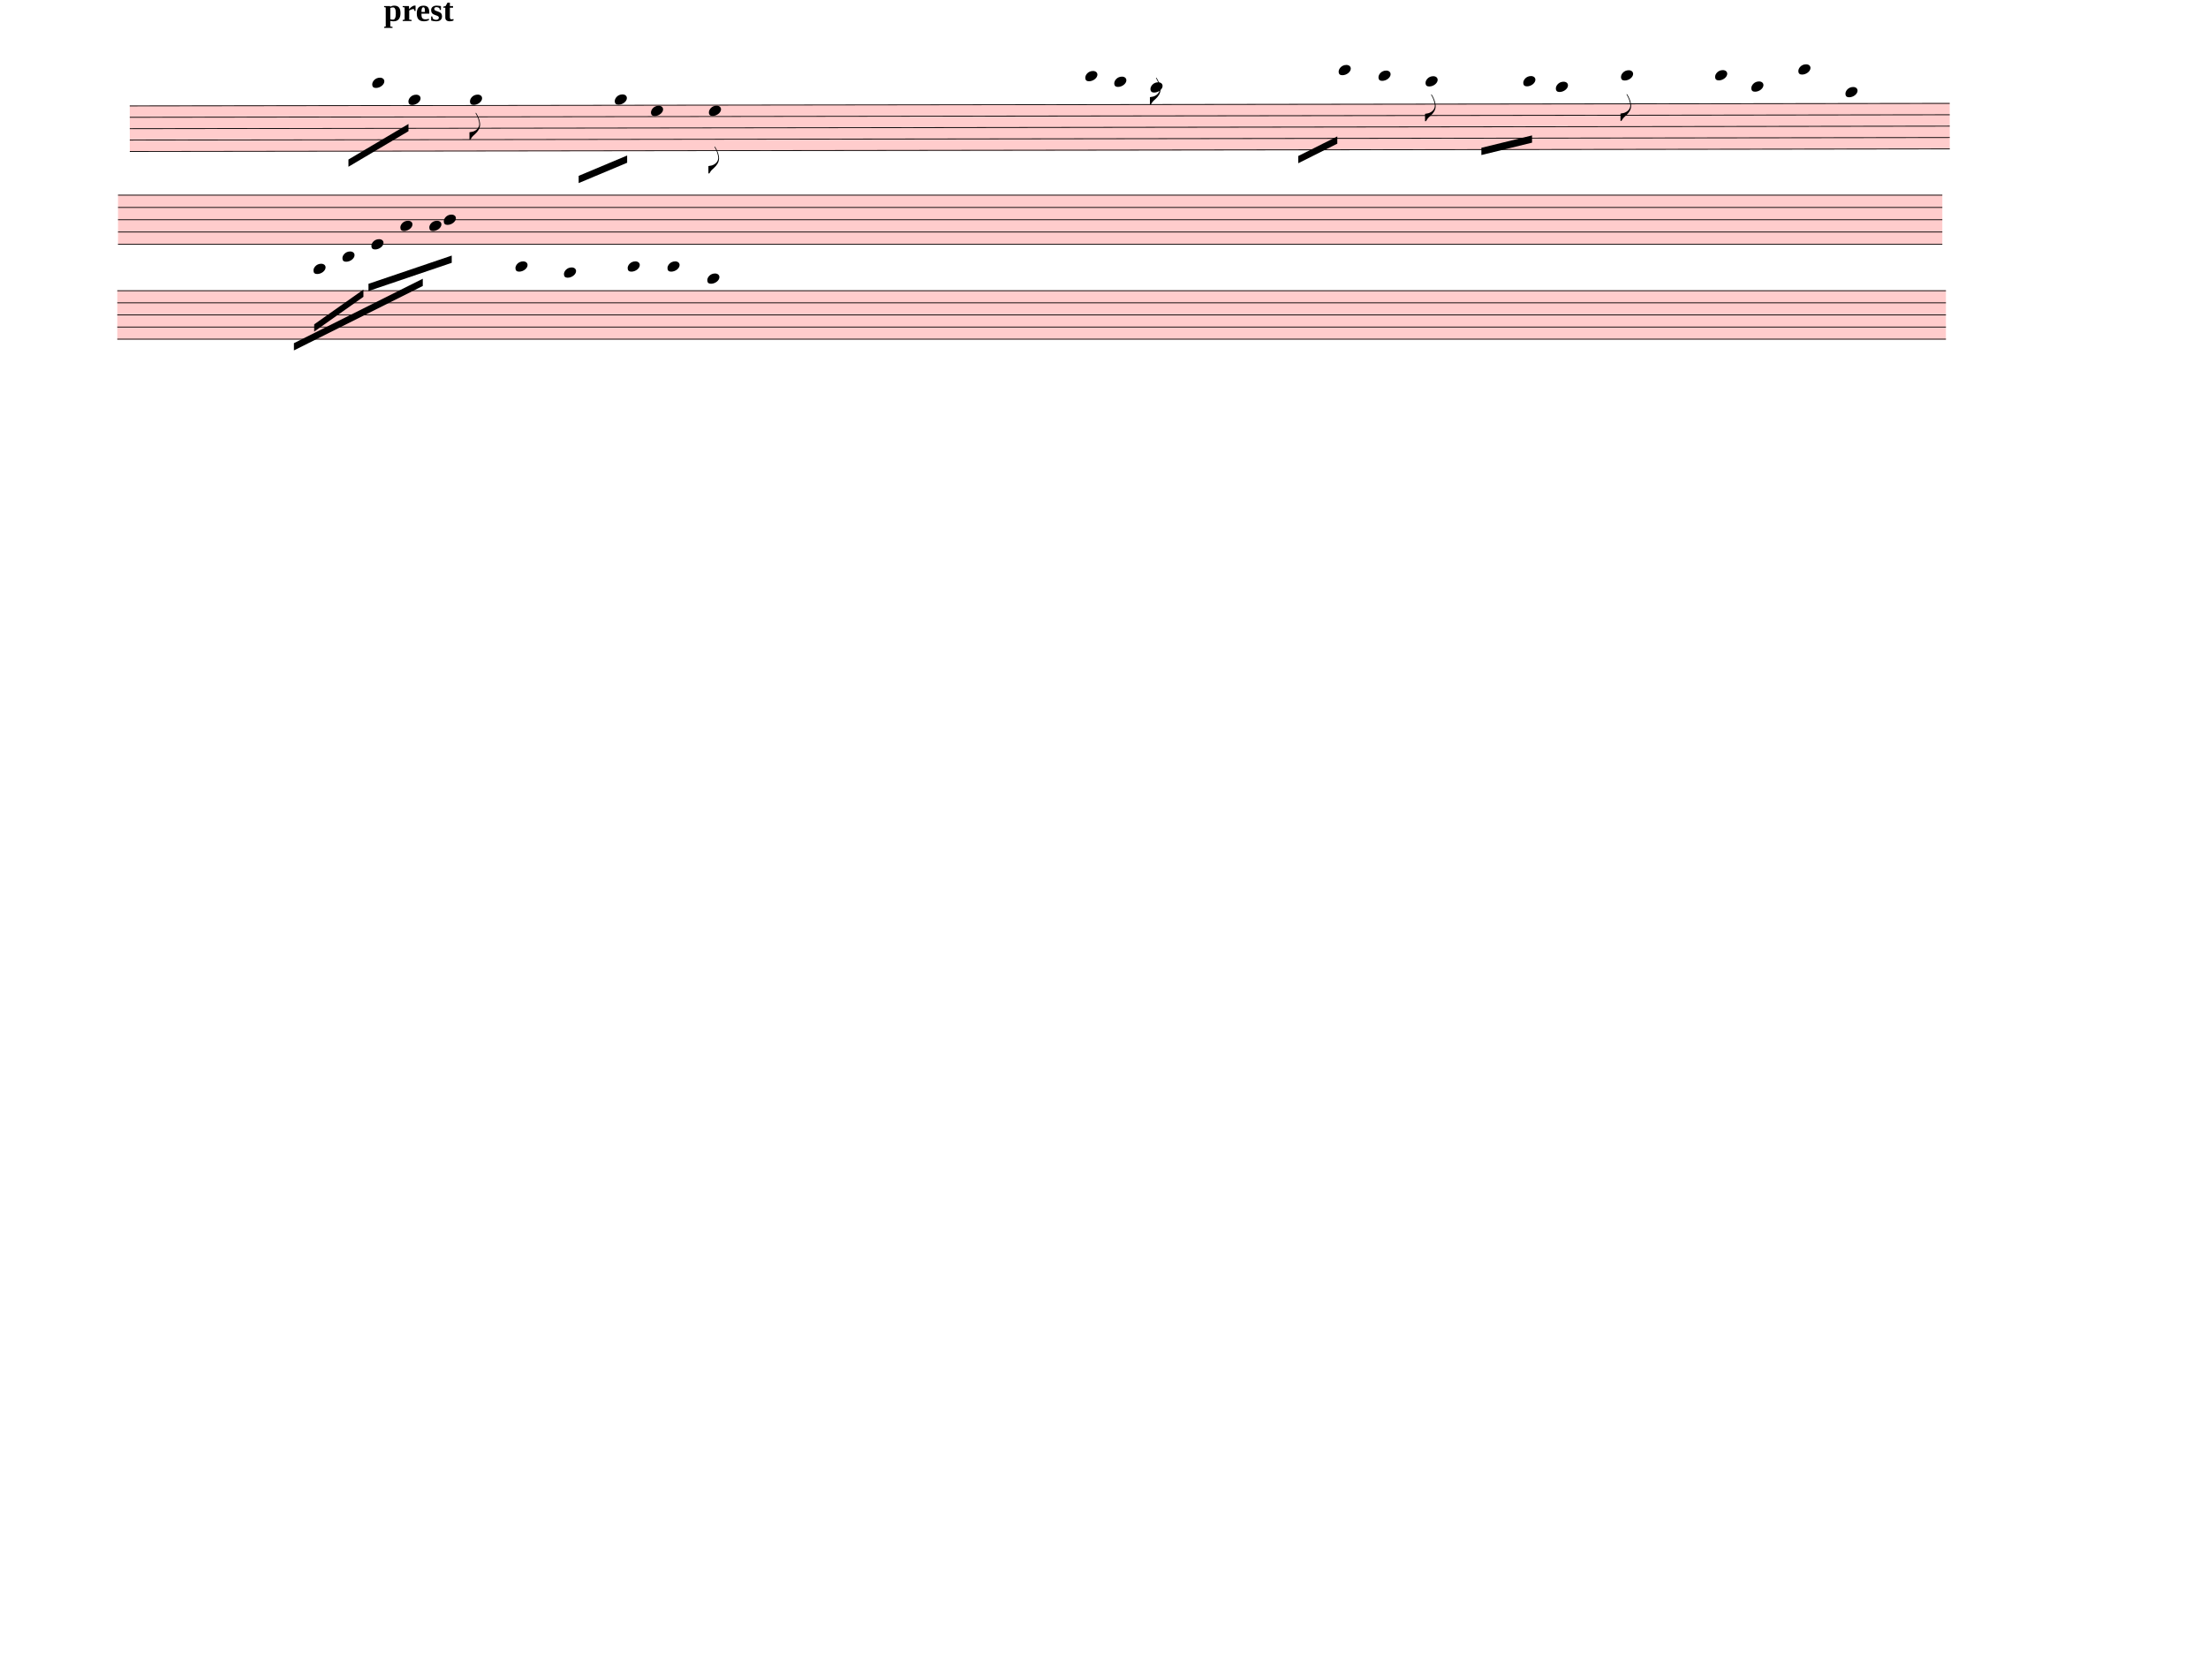
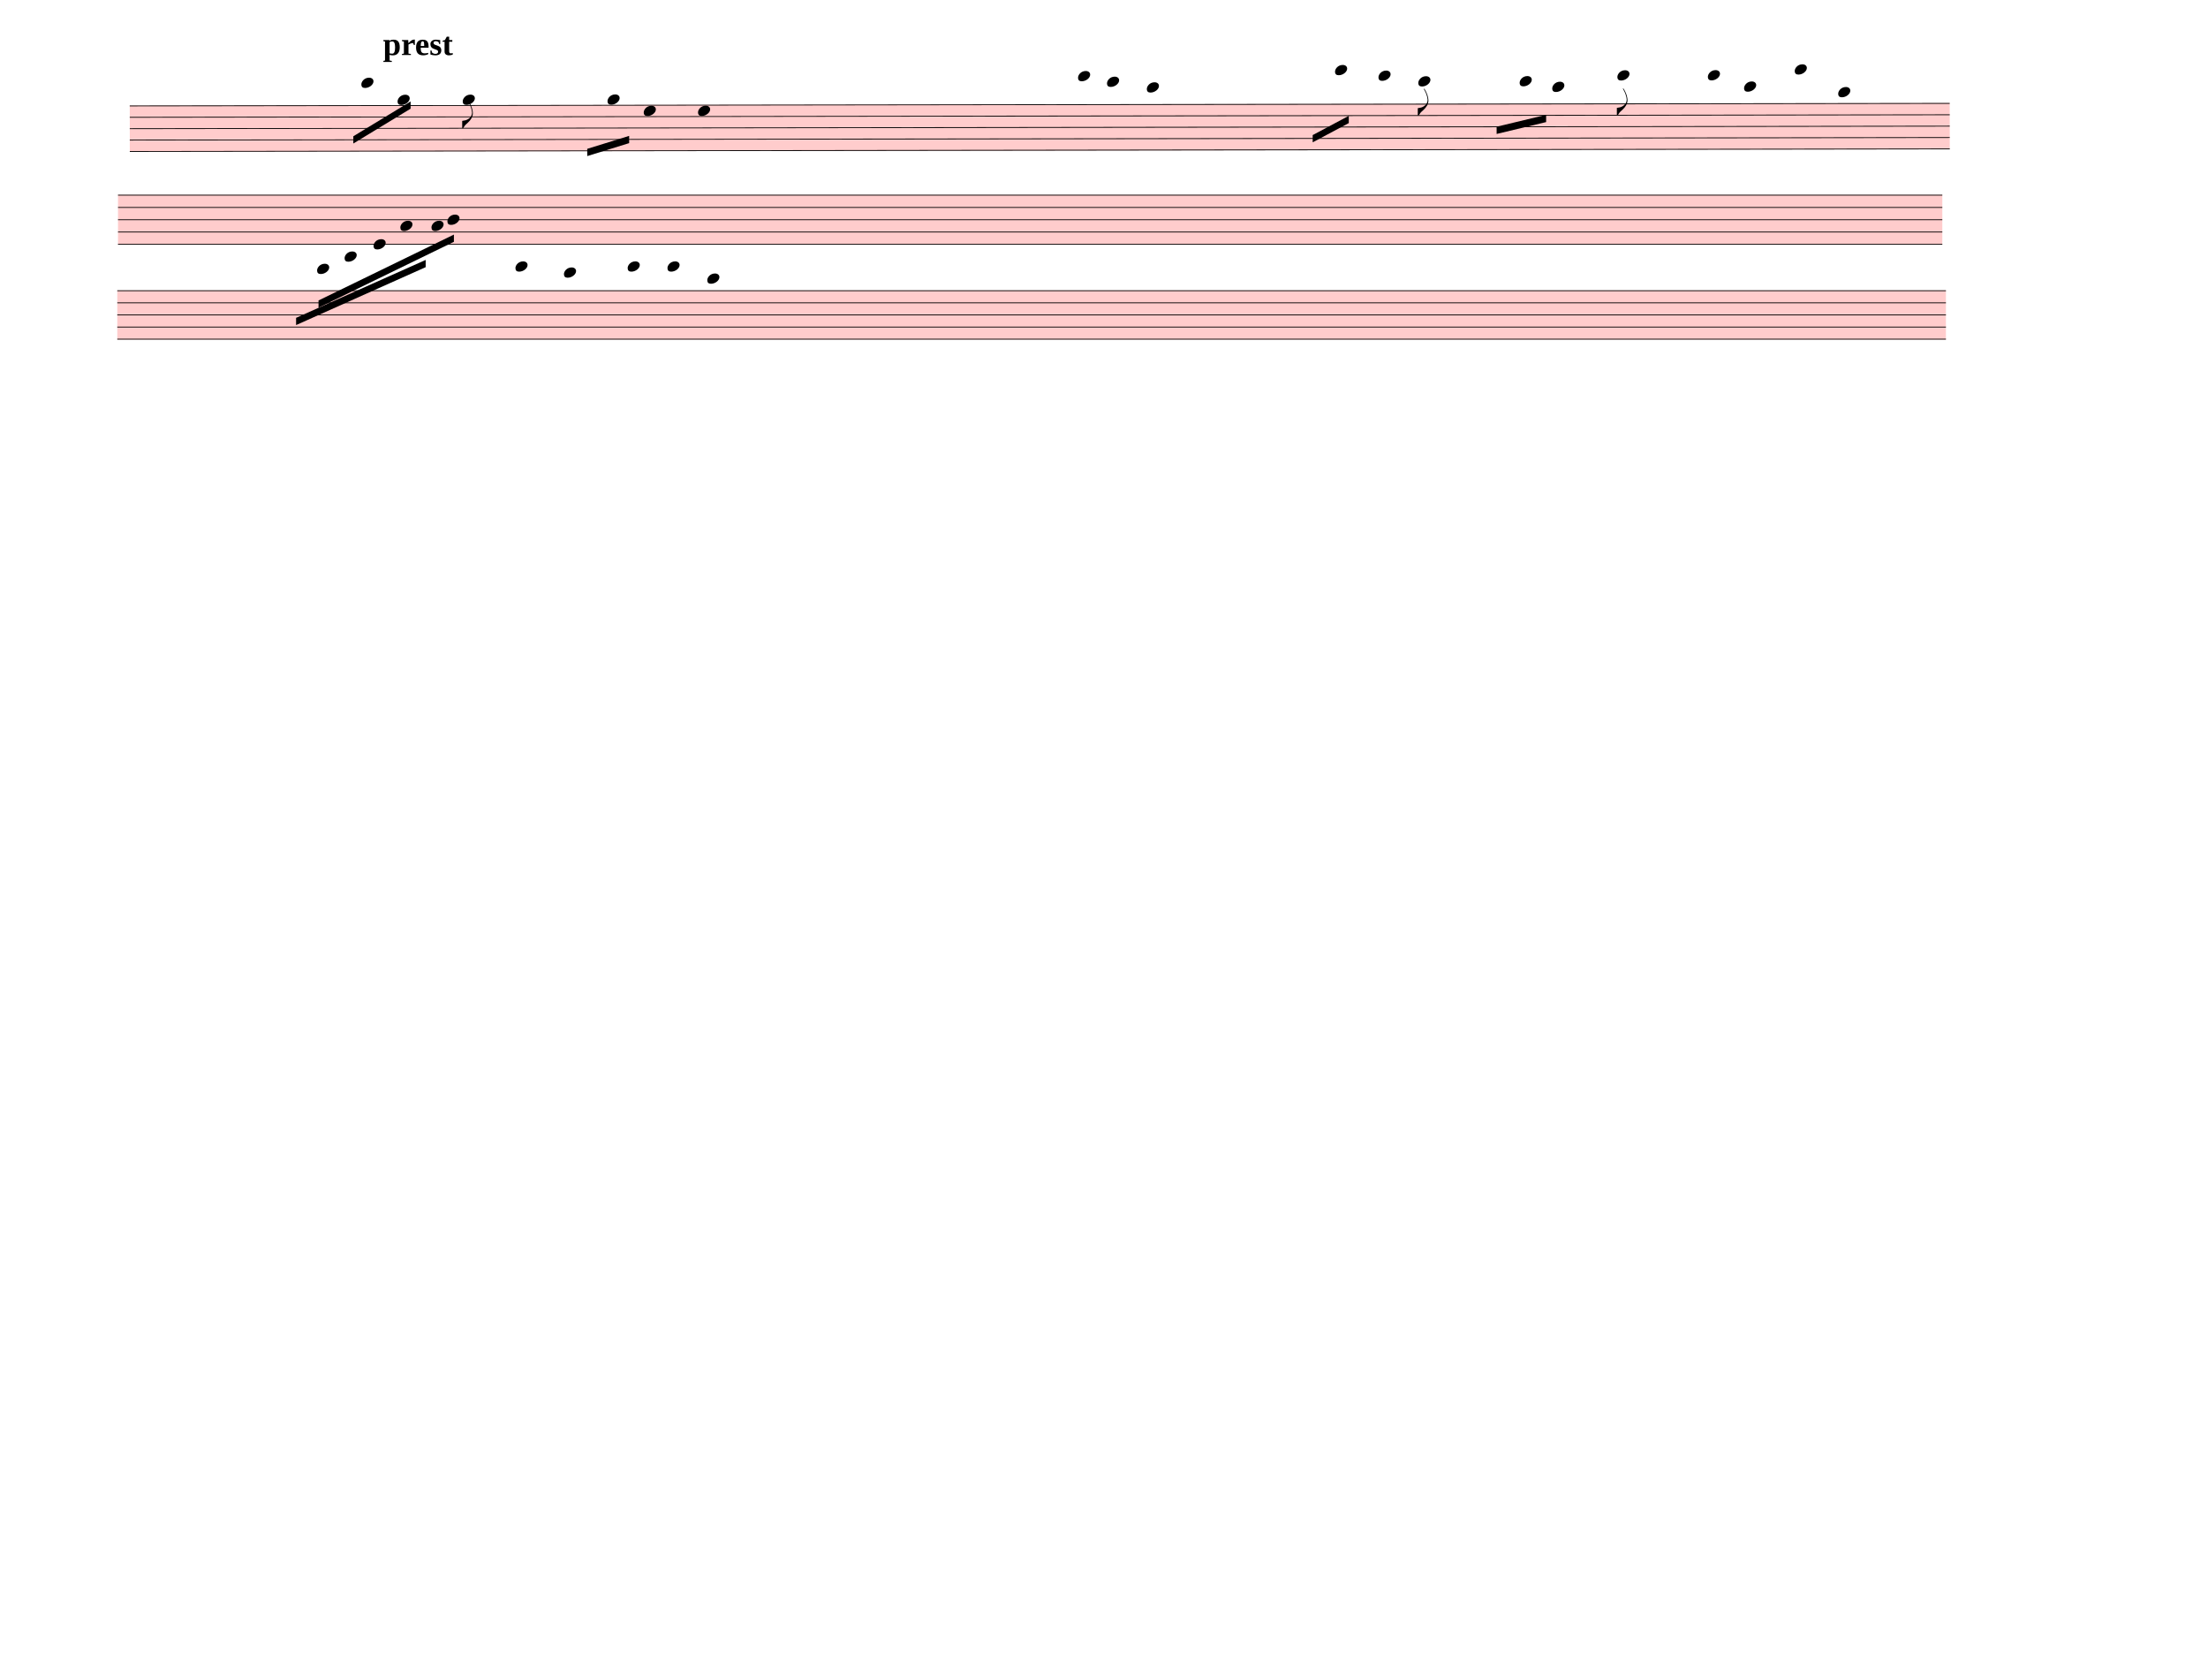
<svg xmlns="http://www.w3.org/2000/svg" width="762.5px" height="580px" viewBox="0 0 27450 20880" version="1.1" overflow="visible">
  <defs>
    <style type="text/css">
    /* .staff * {
      fill: #000;
      stroke: #000;
    }

    .deletionBack {
      fill: #00000033;
    } */
  </style>
    <symbol id="sym_notehead_quarter" viewBox="0 0 1000 1000" overflow="inherit">
      <path transform="scale(1,-1)" d="M0 -39c0 68 73 172 200 172c66 0 114 -37 114 -95c0 -84 -106 -171 -218 -171c-64 0 -96 30 -96 94z" />
    </symbol>
    <symbol id="sym_flag_eighth_down" viewBox="0 0 1000 1000" overflow="inherit">
      <path transform="scale(1,-1)" d="M179 646c-4 8 -17 30 -18 33l-4 10c0 3 2 5 5 5s7 -2 13 -7c23 -33 46 -81 66 -132c22 -57 35 -125 35 -163c0 -104 -60 -183 -122 -241c-63 -59 -57 -53 -61 -56c-38 -34 -63 -95 -71 -95h-22v190c40 7 69 11 87 16c88 27 168 95 168 200c0 30 -12 89 -30 138 c-17 47 -31 73 -46 102z" />
    </symbol>
  </defs>
  <g class="rastrums">
    <g class="rastrum" data-id="r0f1cadd5-36fb-4419-bbf8-e171feae6f59" style="transform: rotate(-0.08deg); transform-origin: 1611px 1314px;">
      <g class="rastrum bounding-box" data-id="bbox-r0f1cadd5-36fb-4419-bbf8-e171feae6f59">
        <rect x="1611" y="1314" width="22626" height="576" fill="#ff000033" />
      </g>
      <path d="M1611 1319 L24237 1319" stroke-width="10" stroke="black" />
      <path d="M1611 1460.5 L24237 1460.5" stroke-width="10" stroke="black" />
      <path d="M1611 1602 L24237 1602" stroke-width="10" stroke="black" />
      <path d="M1611 1743.5 L24237 1743.5" stroke-width="10" stroke="black" />
      <path d="M1611 1885 L24237 1885" stroke-width="10" stroke="black" />
    </g>
    <g class="rastrum" data-id="r74d56b91-e86d-43f2-ba58-3efd8ba185ae" style="transform: rotate(0deg); transform-origin: 1467px 2421px;">
      <g class="rastrum bounding-box" data-id="bbox-r74d56b91-e86d-43f2-ba58-3efd8ba185ae">
        <rect x="1467" y="2421" width="22680" height="621" fill="#ff000033" />
      </g>
      <path d="M1467 2426 L24147 2426" stroke-width="10" stroke="black" />
      <path d="M1467 2578.75 L24147 2578.75" stroke-width="10" stroke="black" />
      <path d="M1467 2731.5 L24147 2731.5" stroke-width="10" stroke="black" />
      <path d="M1467 2884.25 L24147 2884.25" stroke-width="10" stroke="black" />
      <path d="M1467 3037 L24147 3037" stroke-width="10" stroke="black" />
    </g>
    <g class="rastrum" data-id="r425c05e5-b990-4ec8-9aa8-27d89a5bddd6" style="transform: rotate(0deg); transform-origin: 1458px 3609px;">
      <g class="rastrum bounding-box" data-id="bbox-r425c05e5-b990-4ec8-9aa8-27d89a5bddd6">
        <rect x="1458" y="3609" width="22734" height="612" fill="#ff000033" />
      </g>
      <path d="M1458 3614 L24192 3614" stroke-width="10" stroke="black" />
      <path d="M1458 3764.5 L24192 3764.5" stroke-width="10" stroke="black" />
      <path d="M1458 3915 L24192 3915" stroke-width="10" stroke="black" />
      <path d="M1458 4065.5 L24192 4065.5" stroke-width="10" stroke="black" />
      <path d="M1458 4216 L24192 4216" stroke-width="10" stroke="black" />
    </g>
  </g>
  <g class="draft" data-label="1" data-id="d4c5c5425-2e4d-4d3f-b9a4-879c95e5f777">
    <g class="system" data-id="s3c2f6cb1-e25d-4524-9b8a-b01c517acdc2">
      <g class="staff" data-n="1" data-rastrum="r0f1cadd5-36fb-4419-bbf8-e171feae6f59" style="transform: rotate(-0.08deg); transform-origin: 1611px 1314px;">
        <g class="note" data-id="d3b189702-1974-4445-8e70-94c02148a2ba" data-stem.dir="down">
          <g class="notehead">
-             <use href="#sym_notehead_quarter" height="480px" width="480px" x="4626" y="1036" />
-           </g>
-           <g class="ledgerLines above">
-             <path d="M4587 1177.5 L4815 1177.5" stroke-width="18" />
-             <path d="M4587 1036 L4815 1036" stroke-width="18" />
-           </g>
-           <g class="stem">
-             <path d="M4626 1036 L4626 1460.5" stroke-width="14" />
+             <use href="#sym_notehead_quarter" height="480px" width="480px" x="4491" y="1036" />
+           </g>
+           <g class="ledgerLines above">
+             <path d="M4452 1177.5 L4680 1177.5" stroke-width="18" />
+             <path d="M4452 1036 L4680 1036" stroke-width="18" />
+           </g>
+           <g class="stem">
+             <path d="M4491 1036 L4491 1319" stroke-width="14" />
          </g>
        </g>
        <g class="note" data-id="d6f1ab2aa-e6a1-482b-8da4-6bd8b5e7202d" data-stem.dir="down">
          <g class="notehead">
-             <use href="#sym_notehead_quarter" height="480px" width="480px" x="5076" y="1248.25" />
+             <use href="#sym_notehead_quarter" height="480px" width="480px" x="4941" y="1248.25" />
          </g>
          <g class="ledgerLines above" />
          <g class="stem">
-             <path d="M5076 1248.25 L5076 1460.5" stroke-width="14" />
+             <path d="M4941 1248.25 L4941 1319" stroke-width="14" />
          </g>
        </g>
        <g class="note" data-id="d1cb707cf-18a5-49d2-bb5e-2aebd3f2034f" data-stem.dir="down">
          <g class="notehead">
-             <use href="#sym_notehead_quarter" height="480px" width="480px" x="5841" y="1248.25" />
+             <use href="#sym_notehead_quarter" height="480px" width="480px" x="5751" y="1248.25" />
          </g>
          <g class="ledgerLines above" />
          <g class="stem">
-             <path d="M5841 1248.25 L5841 1743.5" stroke-width="14" />
+             <path d="M5751 1248.25 L5751 1602" stroke-width="14" />
            <g class="flag down">
-               <use href="#sym_flag_eighth_down" height="480px" width="480px" x="5834" y="1743.5" />
+               <use href="#sym_flag_eighth_down" height="480px" width="480px" x="5744" y="1602" />
            </g>
          </g>
        </g>
        <g class="note" data-id="d29f56594-57bb-4851-b145-d762ae4faab5" data-stem.dir="down">
          <g class="notehead">
-             <use href="#sym_notehead_quarter" height="480px" width="480px" x="7641" y="1248.25" />
+             <use href="#sym_notehead_quarter" height="480px" width="480px" x="7551" y="1248.25" />
          </g>
          <g class="ledgerLines above" />
          <g class="stem">
-             <path d="M7641 1248.25 L7641 2026.5" stroke-width="14" />
+             <path d="M7551 1248.25 L7551 1885" stroke-width="14" />
          </g>
        </g>
        <g class="note" data-id="dd2572485-e7b4-4f21-8a4f-77d71f2fdcae" data-stem.dir="down">
          <g class="notehead">
-             <use href="#sym_notehead_quarter" height="480px" width="480px" x="8091" y="1389.75" />
-           </g>
-           <g class="stem">
-             <path d="M8091 1389.75 L8091 2026.5" stroke-width="14" />
+             <use href="#sym_notehead_quarter" height="480px" width="480px" x="8001" y="1389.75" />
+           </g>
+           <g class="stem">
+             <path d="M8001 1389.75 L8001 1885" stroke-width="14" />
          </g>
        </g>
        <g class="note" data-id="d1950dd84-81d6-4c75-a496-13c30fece321" data-stem.dir="down">
          <g class="notehead">
-             <use href="#sym_notehead_quarter" height="480px" width="480px" x="8811" y="1389.75" />
-           </g>
-           <g class="stem">
-             <path d="M8811 1389.75 L8811 2168" stroke-width="14" />
-             <g class="flag down">
-               <use href="#sym_flag_eighth_down" height="480px" width="480px" x="8804" y="2168" />
-             </g>
+             <use href="#sym_notehead_quarter" height="480px" width="480px" x="8676" y="1389.75" />
+           </g>
+           <g class="stem">
+             <path d="M8676 1389.75 L8676 2097.25" stroke-width="14" />
          </g>
        </g>
        <g class="note" data-id="da53f5609-69ce-46ff-975a-87fca19bbebd" data-stem.dir="down">
          <g class="notehead">
-             <use href="#sym_notehead_quarter" height="480px" width="480px" x="13491" y="965.25" />
-           </g>
-           <g class="ledgerLines above">
-             <path d="M13452 1177.5 L13680 1177.5" stroke-width="18" />
-             <path d="M13452 1036 L13680 1036" stroke-width="18" />
-           </g>
-           <g class="stem">
-             <path d="M13491 965.25 L13491 1389.75" stroke-width="14" />
+             <use href="#sym_notehead_quarter" height="480px" width="480px" x="13401" y="965.25" />
+           </g>
+           <g class="ledgerLines above">
+             <path d="M13362 1177.5 L13590 1177.5" stroke-width="18" />
+             <path d="M13362 1036 L13590 1036" stroke-width="18" />
+           </g>
+           <g class="stem">
+             <path d="M13401 965.25 L13401 1248.25" stroke-width="14" />
          </g>
        </g>
        <g class="note" data-id="da2fccfe5-bb07-4631-9ea6-07b550e3f44e" data-stem.dir="down">
          <g class="notehead">
-             <use href="#sym_notehead_quarter" height="480px" width="480px" x="13851" y="1036" />
-           </g>
-           <g class="ledgerLines above">
-             <path d="M13812 1177.5 L14040 1177.5" stroke-width="18" />
-             <path d="M13812 1036 L14040 1036" stroke-width="18" />
-           </g>
-           <g class="stem">
-             <path d="M13851 1036 L13851 1106.75" stroke-width="14" />
+             <use href="#sym_notehead_quarter" height="480px" width="480px" x="13761" y="1036" />
+           </g>
+           <g class="ledgerLines above">
+             <path d="M13722 1177.5 L13950 1177.5" stroke-width="18" />
+             <path d="M13722 1036 L13950 1036" stroke-width="18" />
+           </g>
+           <g class="stem">
+             <path d="M13761 1036 L13761 1177.5" stroke-width="14" />
          </g>
        </g>
        <g class="note" data-id="d9c0ae8a6-025f-43ac-a891-1d6b1183d718" data-stem.dir="down">
          <g class="notehead">
-             <use href="#sym_notehead_quarter" height="480px" width="480px" x="14301" y="1106.75" />
-           </g>
-           <g class="ledgerLines above">
-             <path d="M14262 1177.5 L14490 1177.5" stroke-width="18" />
-           </g>
-           <g class="stem">
-             <path d="M14301 1106.75 L14301 1319" stroke-width="14" />
-             <g class="flag down">
-               <use href="#sym_flag_eighth_down" height="480px" width="480px" x="14294" y="1319" />
-             </g>
+             <use href="#sym_notehead_quarter" height="480px" width="480px" x="14256" y="1106.75" />
+           </g>
+           <g class="ledgerLines above">
+             <path d="M14217 1177.5 L14445 1177.5" stroke-width="18" />
+           </g>
+           <g class="stem">
+             <path d="M14256 1106.75 L14256 1248.25" stroke-width="14" />
          </g>
        </g>
        <g class="note" data-id="dbde190fb-e87f-4dcc-8840-9fd1368a3794" data-stem.dir="down">
          <g class="notehead">
-             <use href="#sym_notehead_quarter" height="480px" width="480px" x="16641" y="894.5" />
-           </g>
-           <g class="ledgerLines above">
-             <path d="M16602 1177.5 L16830 1177.5" stroke-width="18" />
-             <path d="M16602 1036 L16830 1036" stroke-width="18" />
-             <path d="M16602 894.5 L16830 894.5" stroke-width="18" />
-           </g>
-           <g class="stem">
-             <path d="M16641 894.5 L16641 1460.5" stroke-width="14" />
+             <use href="#sym_notehead_quarter" height="480px" width="480px" x="16596" y="894.5" />
+           </g>
+           <g class="ledgerLines above">
+             <path d="M16557 1177.5 L16785 1177.5" stroke-width="18" />
+             <path d="M16557 1036 L16785 1036" stroke-width="18" />
+             <path d="M16557 894.5 L16785 894.5" stroke-width="18" />
+           </g>
+           <g class="stem">
+             <path d="M16596 894.5 L16596 1389.75" stroke-width="14" />
          </g>
        </g>
        <g class="note" data-id="dc7f3d7eb-a49e-46bf-a7d2-fbc5732bfb31" data-stem.dir="down">
          <g class="notehead">
            <use href="#sym_notehead_quarter" height="480px" width="480px" x="17136" y="965.25" />
          </g>
          <g class="ledgerLines above">
            <path d="M17097 1177.5 L17325 1177.5" stroke-width="18" />
            <path d="M17097 1036 L17325 1036" stroke-width="18" />
          </g>
          <g class="stem">
-             <path d="M17136 965.25 L17136 1389.75" stroke-width="14" />
+             <path d="M17136 965.25 L17136 1319" stroke-width="14" />
          </g>
        </g>
        <g class="note" data-id="d380eaf34-e091-422c-b9a3-4a15965cccbb" data-stem.dir="down">
          <g class="notehead">
-             <use href="#sym_notehead_quarter" height="480px" width="480px" x="17721" y="1036" />
-           </g>
-           <g class="ledgerLines above">
-             <path d="M17682 1177.5 L17910 1177.5" stroke-width="18" />
-             <path d="M17682 1036 L17910 1036" stroke-width="18" />
-           </g>
-           <g class="stem">
-             <path d="M17721 1036 L17721 1531.25" stroke-width="14" />
+             <use href="#sym_notehead_quarter" height="480px" width="480px" x="17631" y="1036" />
+           </g>
+           <g class="ledgerLines above">
+             <path d="M17592 1177.5 L17820 1177.5" stroke-width="18" />
+             <path d="M17592 1036 L17820 1036" stroke-width="18" />
+           </g>
+           <g class="stem">
+             <path d="M17631 1036 L17631 1460.5" stroke-width="14" />
            <g class="flag down">
-               <use href="#sym_flag_eighth_down" height="480px" width="480px" x="17714" y="1531.25" />
+               <use href="#sym_flag_eighth_down" height="480px" width="480px" x="17624" y="1460.5" />
            </g>
          </g>
        </g>
        <g class="note" data-id="d726055fa-18bb-4bc3-a89c-c22d02c95c72" data-stem.dir="down">
          <g class="notehead">
-             <use href="#sym_notehead_quarter" height="480px" width="480px" x="18936" y="1036" />
-           </g>
-           <g class="ledgerLines above">
-             <path d="M18897 1177.5 L19125 1177.5" stroke-width="18" />
-             <path d="M18897 1036 L19125 1036" stroke-width="18" />
-           </g>
-           <g class="stem">
-             <path d="M18936 1036 L18936 1531.25" stroke-width="14" />
+             <use href="#sym_notehead_quarter" height="480px" width="480px" x="18891" y="1036" />
+           </g>
+           <g class="ledgerLines above">
+             <path d="M18852 1177.5 L19080 1177.5" stroke-width="18" />
+             <path d="M18852 1036 L19080 1036" stroke-width="18" />
+           </g>
+           <g class="stem">
+             <path d="M18891 1036 L18891 1460.5" stroke-width="14" />
          </g>
        </g>
        <g class="note" data-id="df776b0cc-04f2-4de7-b97c-9edd2b3bafe5" data-stem.dir="down">
          <g class="notehead">
-             <use href="#sym_notehead_quarter" height="480px" width="480px" x="19341" y="1106.75" />
-           </g>
-           <g class="ledgerLines above">
-             <path d="M19302 1177.5 L19530 1177.5" stroke-width="18" />
-           </g>
-           <g class="stem">
-             <path d="M19341 1106.75 L19341 1531.25" stroke-width="14" />
+             <use href="#sym_notehead_quarter" height="480px" width="480px" x="19296" y="1106.75" />
+           </g>
+           <g class="ledgerLines above">
+             <path d="M19257 1177.5 L19485 1177.5" stroke-width="18" />
+           </g>
+           <g class="stem">
+             <path d="M19296 1106.75 L19296 1460.5" stroke-width="14" />
          </g>
        </g>
        <g class="note" data-id="d6fe03ced-05e8-4e65-9a78-ea0e32c39341" data-stem.dir="down">
          <g class="notehead">
-             <use href="#sym_notehead_quarter" height="480px" width="480px" x="20151" y="965.25" />
-           </g>
-           <g class="ledgerLines above">
-             <path d="M20112 1177.5 L20340 1177.5" stroke-width="18" />
-             <path d="M20112 1036 L20340 1036" stroke-width="18" />
-           </g>
-           <g class="stem">
-             <path d="M20151 965.25 L20151 1531.25" stroke-width="14" />
+             <use href="#sym_notehead_quarter" height="480px" width="480px" x="20106" y="965.25" />
+           </g>
+           <g class="ledgerLines above">
+             <path d="M20067 1177.5 L20295 1177.5" stroke-width="18" />
+             <path d="M20067 1036 L20295 1036" stroke-width="18" />
+           </g>
+           <g class="stem">
+             <path d="M20106 965.25 L20106 1460.5" stroke-width="14" />
            <g class="flag down">
-               <use href="#sym_flag_eighth_down" height="480px" width="480px" x="20144" y="1531.25" />
+               <use href="#sym_flag_eighth_down" height="480px" width="480px" x="20099" y="1460.5" />
            </g>
          </g>
        </g>
        <g class="note" data-id="d8f398f42-1d3b-40bf-ba97-56c1da9f4df1" data-stem.dir="down">
          <g class="notehead">
-             <use href="#sym_notehead_quarter" height="480px" width="480px" x="21321" y="965.25" />
-           </g>
-           <g class="ledgerLines above">
-             <path d="M21282 1177.5 L21510 1177.5" stroke-width="18" />
-             <path d="M21282 1036 L21510 1036" stroke-width="18" />
-           </g>
-           <g class="stem">
-             <path d="M21321 965.25 L21321 1602" stroke-width="14" />
+             <use href="#sym_notehead_quarter" height="480px" width="480px" x="21231" y="965.25" />
+           </g>
+           <g class="ledgerLines above">
+             <path d="M21192 1177.5 L21420 1177.5" stroke-width="18" />
+             <path d="M21192 1036 L21420 1036" stroke-width="18" />
+           </g>
+           <g class="stem">
+             <path d="M21231 965.25 L21231 1460.5" stroke-width="14" />
          </g>
        </g>
        <g class="note" data-id="d24b58205-3c7e-4412-a2a0-f4dbcdda6524" data-stem.dir="down">
          <g class="notehead">
-             <use href="#sym_notehead_quarter" height="480px" width="480px" x="21771" y="1106.75" />
-           </g>
-           <g class="ledgerLines above">
-             <path d="M21732 1177.5 L21960 1177.5" stroke-width="18" />
-           </g>
-           <g class="stem">
-             <path d="M21771 1106.75 L21771 1389.75" stroke-width="14" />
+             <use href="#sym_notehead_quarter" height="480px" width="480px" x="21681" y="1106.75" />
+           </g>
+           <g class="ledgerLines above">
+             <path d="M21642 1177.5 L21870 1177.5" stroke-width="18" />
+           </g>
+           <g class="stem">
+             <path d="M21681 1106.75 L21681 1248.25" stroke-width="14" />
          </g>
        </g>
        <g class="note" data-id="de7d6a5c1-db41-49ea-9066-31395c13716c" data-stem.dir="down">
          <g class="notehead">
-             <use href="#sym_notehead_quarter" height="480px" width="480px" x="22356" y="894.5" />
-           </g>
-           <g class="ledgerLines above">
-             <path d="M22317 1177.5 L22545 1177.5" stroke-width="18" />
-             <path d="M22317 1036 L22545 1036" stroke-width="18" />
-             <path d="M22317 894.5 L22545 894.5" stroke-width="18" />
-           </g>
-           <g class="stem">
-             <path d="M22356 894.5 L22356 1319" stroke-width="14" />
+             <use href="#sym_notehead_quarter" height="480px" width="480px" x="22311" y="894.5" />
+           </g>
+           <g class="ledgerLines above">
+             <path d="M22272 1177.5 L22500 1177.5" stroke-width="18" />
+             <path d="M22272 1036 L22500 1036" stroke-width="18" />
+             <path d="M22272 894.5 L22500 894.5" stroke-width="18" />
+           </g>
+           <g class="stem">
+             <path d="M22311 894.5 L22311 1248.25" stroke-width="14" />
          </g>
        </g>
        <g class="note" data-id="dbe26f373-4087-46f8-b0c8-dfbe7730323a" data-stem.dir="down">
          <g class="notehead">
-             <use href="#sym_notehead_quarter" height="480px" width="480px" x="22941" y="1177.5" />
-           </g>
-           <g class="ledgerLines above">
-             <path d="M22902 1177.5 L23130 1177.5" stroke-width="18" />
-           </g>
-           <g class="stem">
-             <path d="M22941 1177.5 L22941 1460.5" stroke-width="14" />
+             <use href="#sym_notehead_quarter" height="480px" width="480px" x="22851" y="1177.5" />
+           </g>
+           <g class="ledgerLines above">
+             <path d="M22812 1177.5 L23040 1177.5" stroke-width="18" />
+           </g>
+           <g class="stem">
+             <path d="M22851 1177.5 L22851 1389.75" stroke-width="14" />
          </g>
        </g>
      </g>
      <g class="staff" data-n="2" data-rastrum="r74d56b91-e86d-43f2-ba58-3efd8ba185ae" style="transform: rotate(0deg); transform-origin: 1467px 2421px;">
        <g class="note" data-id="ddde179c6-6e10-48e0-85ce-038b06a03ec0" data-stem.dir="down">
          <g class="notehead">
-             <use href="#sym_notehead_quarter" height="480px" width="480px" x="3897" y="3342.5" />
+             <use href="#sym_notehead_quarter" height="480px" width="480px" x="3942" y="3342.5" />
          </g>
          <g class="ledgerLines below">
-             <path d="M3858 3342.5 L4086 3342.5" stroke-width="18" />
-             <path d="M3858 3189.75 L4086 3189.75" stroke-width="18" />
-           </g>
-           <g class="stem">
-             <path d="M3897 3342.5 L3897 3724.375" stroke-width="14" />
+             <path d="M3903 3342.5 L4131 3342.5" stroke-width="18" />
+             <path d="M3903 3189.75 L4131 3189.75" stroke-width="18" />
+           </g>
+           <g class="stem">
+             <path d="M3942 3342.5 L3942 3648" stroke-width="14" />
          </g>
        </g>
        <g class="note" data-id="d7c006977-c3f8-4c16-9f3a-fcce6a5d8783" data-stem.dir="down">
          <g class="notehead">
-             <use href="#sym_notehead_quarter" height="480px" width="480px" x="4257" y="3189.75" />
+             <use href="#sym_notehead_quarter" height="480px" width="480px" x="4284" y="3189.75" />
          </g>
          <g class="ledgerLines below">
-             <path d="M4218 3189.75 L4446 3189.75" stroke-width="18" />
-           </g>
-           <g class="stem">
-             <path d="M4257 3189.75 L4257 3571.625" stroke-width="14" />
+             <path d="M4245 3189.75 L4473 3189.75" stroke-width="18" />
+           </g>
+           <g class="stem">
+             <path d="M4284 3189.75 L4284 3495.25" stroke-width="14" />
          </g>
        </g>
        <g class="note" data-id="d2ce80de5-e47a-40cf-a026-33efece76082" data-stem.dir="down">
          <g class="notehead">
-             <use href="#sym_notehead_quarter" height="480px" width="480px" x="4617" y="3037" />
-           </g>
-           <g class="stem">
-             <path d="M4617 3037 L4617 3342.5" stroke-width="14" />
+             <use href="#sym_notehead_quarter" height="480px" width="480px" x="4644" y="3037" />
+           </g>
+           <g class="stem">
+             <path d="M4644 3037 L4644 3266.125" stroke-width="14" />
          </g>
        </g>
        <g class="note" data-id="d8fa0090a-8c8c-4fc1-87a1-94a0c5c1686a" data-stem.dir="down">
          <g class="notehead">
            <use href="#sym_notehead_quarter" height="480px" width="480px" x="4977" y="2807.875" />
          </g>
          <g class="stem">
-             <path d="M4977 2807.875 L4977 3342.5" stroke-width="14" />
+             <path d="M4977 2807.875 L4977 3189.75" stroke-width="14" />
          </g>
        </g>
        <g class="note" data-id="d76d0c509-f6f8-4526-99cb-8198998235a6" data-stem.dir="down">
          <g class="notehead">
-             <use href="#sym_notehead_quarter" height="480px" width="480px" x="5337" y="2807.875" />
-           </g>
-           <g class="stem">
-             <path d="M5337 2807.875 L5337 3266.125" stroke-width="14" />
+             <use href="#sym_notehead_quarter" height="480px" width="480px" x="5364" y="2807.875" />
+           </g>
+           <g class="stem">
+             <path d="M5364 2807.875 L5364 3189.75" stroke-width="14" />
          </g>
        </g>
        <g class="note" data-id="d941a4827-5fbe-48c0-aea7-1c54d5b5b445" data-stem.dir="down">
          <g class="notehead">
-             <use href="#sym_notehead_quarter" height="480px" width="480px" x="5517" y="2731.5" />
-           </g>
-           <g class="stem">
-             <path d="M5517 2731.5 L5517 3266.125" stroke-width="14" />
+             <use href="#sym_notehead_quarter" height="480px" width="480px" x="5562" y="2731.5" />
+           </g>
+           <g class="stem">
+             <path d="M5562 2731.5 L5562 3189.75" stroke-width="14" />
          </g>
        </g>
      </g>
      <g class="barLine" data-id="d165b6cbb-482b-4257-9346-c5a1ff71a3cd">
-         <path d="M6820.2 1012.5 L6432.3 2732.4" stroke-width="27" />
+         <path d="M6833.7 972.9 L6425.1 2775.6" stroke-width="27" />
      </g>
      <g class="barLine" data-id="d9fb30b09-c7aa-4b68-a7ae-d4026321bc02">
-         <path d="M10934.1 962.1 L10363.5 4149" stroke-width="27" />
+         <path d="M10926.9 972.9 L10366.2 4169.7" stroke-width="27" />
      </g>
      <g class="barLine" data-id="df35da8eb-b4d1-4075-ad78-696d857fe254">
-         <path d="M15121.8 1021.5 L14956.2 1479.6" stroke-width="27" />
+         <path d="M15120.9 1029.6 L14971.5 1436.4" stroke-width="27" />
      </g>
      <g class="barLine" data-id="dfa104ef6-ef4d-4646-bd10-81b46724d426">
-         <path d="M18078.3 1216.8 L17346.6 3382.2" stroke-width="27" />
+         <path d="M18085.5 1258.2 L17347.5 3362.4" stroke-width="27" />
      </g>
      <g class="barLine" data-id="d62607aef-9b7a-4629-aa7b-f9e05a5fda3a">
-         <path d="M20547 1333.8 L19854 2952.9" stroke-width="27" />
+         <path d="M20534.4 1344.6 L19854 2952.9" stroke-width="27" />
      </g>
      <g class="beam" data-id="bc7c4e42f-bcbc-48a6-889e-eed3af742083" style="transform: rotate(-0.08deg); transform-origin: 1611px 1314px;">
-         <polygon points="4329,1989 5076,1548 5076,1638 4329,2079" stroke-opacity="1" fill-opacity="1" />
+         <polygon points="4390.2,1700.1 5103,1268.1 5103,1358.1 4390.2,1790.1" stroke-opacity="1" fill-opacity="1" />
      </g>
      <g class="beam" data-id="b1b891cb1-2e1a-4b5d-92a5-c4e6ee7a236c" style="transform: rotate(0deg); transform-origin: 1467px 2421px;">
-         <polygon points="3654,4266 5256,3465 5256,3555 3654,4356" stroke-opacity="1" fill-opacity="1" />
+         <polygon points="3681,3951 5292,3231 5292,3321 3681,4041" stroke-opacity="1" fill-opacity="1" />
      </g>
      <g class="beam" data-id="bb56aef5a-8335-4098-bb8b-5c56c5b21e0e" style="transform: rotate(0deg); transform-origin: 1467px 2421px;">
-         <polygon points="3906,4032 4518,3600 4518,3690 3906,4122" stroke-opacity="1" fill-opacity="1" />
-       </g>
-       <g class="beam" data-id="b160015d7-6267-4f05-b1d1-200059749ced" style="transform: rotate(0deg); transform-origin: 1467px 2421px;">
-         <polygon points="4581,3528 5616,3177 5616,3267 4581,3618" stroke-opacity="1" fill-opacity="1" />
+         <polygon points="3960,3735 5643,2916 5643,3006 3960,3825" stroke-opacity="1" fill-opacity="1" />
      </g>
      <g class="beam" data-id="be3ebdc3a-5791-420a-81de-99cc13cabb02" style="transform: rotate(-0.08deg); transform-origin: 1611px 1314px;">
-         <polygon points="7191,2196 7794,1944 7794,2034 7191,2286" stroke-opacity="1" fill-opacity="1" />
+         <polygon points="7298.1,1860.3 7819.2,1700.1 7819.2,1790.1 7298.1,1950.3" stroke-opacity="1" fill-opacity="1" />
      </g>
      <g class="beam" data-id="b3809b8ab-8fdb-4815-8dc6-17da08cb9a16" style="transform: rotate(-0.08deg); transform-origin: 1611px 1314px;">
-         <polygon points="16137,1962 16623,1719 16623,1809 16137,2052" stroke-opacity="1" fill-opacity="1" />
+         <polygon points="16317,1701.9 16766.1,1463.4 16766.1,1553.4 16317,1791.9" stroke-opacity="1" fill-opacity="1" />
      </g>
      <g class="beam" data-id="bb0a2f056-d848-4656-9589-288fe3b448b1" style="transform: rotate(-0.08deg); transform-origin: 1611px 1314px;">
-         <polygon points="18414,1863 19044,1710 19044,1800 18414,1953" stroke-opacity="1" fill-opacity="1" />
+         <polygon points="18603.9,1601.1 19219.5,1454.4 19219.5,1544.4 18603.9,1691.1" stroke-opacity="1" fill-opacity="1" />
      </g>
      <g class="tempo" data-id="daa6cdc95-b267-4dc9-8cd5-dd9df3ee9450" data-class="tempo">
-         <text x="4770" y="261" text-anchor="start" font-size="0px" textLength="2340px">
+         <text x="4761" y="684" text-anchor="start" font-size="0px" textLength="2160px">
          <tspan id="daa6cdc95-b267-4dc9-8cd5-dd9df3ee9450_tspan" class="text">
            <tspan font-size="405px" font-weight="bold">prest</tspan>
          </tspan>
        </text>
      </g>
    </g>
    <g class="system" data-id="s151c0836-1e31-44a8-b331-c9df5bd187ab">
      <g class="staff" data-n="1" data-rastrum="r425c05e5-b990-4ec8-9aa8-27d89a5bddd6" style="transform: rotate(0deg); transform-origin: 1458px 3609px;">
        <g class="note" data-id="da21f90d5-d766-4a11-9b50-1fd5de19b8fc" data-stem.dir="down">
          <g class="notehead">
            <use href="#sym_notehead_quarter" height="480px" width="480px" x="6408" y="3313" />
          </g>
          <g class="ledgerLines above">
            <path d="M6369 3463.5 L6597 3463.5" stroke-width="18" />
            <path d="M6369 3313 L6597 3313" stroke-width="18" />
          </g>
          <g class="stem">
-             <path d="M6408 3313 L6408 3915" stroke-width="14" />
+             <path d="M6408 3313 L6408 3764.5" stroke-width="14" />
          </g>
        </g>
        <g class="note" data-id="d1964f4b0-c4c4-4d59-94a3-b4aa5768864a" data-stem.dir="down">
          <g class="notehead">
            <use href="#sym_notehead_quarter" height="480px" width="480px" x="7011" y="3388.25" />
          </g>
          <g class="ledgerLines above">
            <path d="M6972 3463.5 L7200 3463.5" stroke-width="18" />
          </g>
          <g class="stem">
-             <path d="M7011 3388.25 L7011 3915" stroke-width="14" />
+             <path d="M7011 3388.25 L7011 3764.5" stroke-width="14" />
          </g>
        </g>
        <g class="note" data-id="dac8fcf5c-a76b-42c8-8511-8407c39f8b19" data-stem.dir="down">
          <g class="notehead">
            <use href="#sym_notehead_quarter" height="480px" width="480px" x="7803" y="3313" />
          </g>
          <g class="ledgerLines above">
            <path d="M7764 3463.5 L7992 3463.5" stroke-width="18" />
            <path d="M7764 3313 L7992 3313" stroke-width="18" />
          </g>
          <g class="stem">
-             <path d="M7803 3313 L7803 3689.25" stroke-width="14" />
+             <path d="M7803 3313 L7803 3614" stroke-width="14" />
          </g>
        </g>
        <g class="note" data-id="de333faa1-66bf-4a45-b7c1-f5730f5496f9" data-stem.dir="down">
          <g class="notehead">
            <use href="#sym_notehead_quarter" height="480px" width="480px" x="8298" y="3313" />
          </g>
          <g class="ledgerLines above">
            <path d="M8259 3463.5 L8487 3463.5" stroke-width="18" />
            <path d="M8259 3313 L8487 3313" stroke-width="18" />
          </g>
          <g class="stem">
-             <path d="M8298 3313 L8298 3839.75" stroke-width="14" />
+             <path d="M8298 3313 L8298 3689.25" stroke-width="14" />
          </g>
        </g>
        <g class="note" data-id="d5b6896f8-e3de-4eb1-9a5b-d5e0dd0e061a" data-stem.dir="down">
          <g class="notehead">
            <use href="#sym_notehead_quarter" height="480px" width="480px" x="8793" y="3463.5" />
          </g>
          <g class="ledgerLines above">
            <path d="M8754 3463.5 L8982 3463.5" stroke-width="18" />
          </g>
          <g class="stem">
-             <path d="M8793 3463.5 L8793 3839.75" stroke-width="14" />
+             <path d="M8793 3463.5 L8793 3689.25" stroke-width="14" />
          </g>
        </g>
      </g>
    </g>
    <g class="deletions" />
  </g>
</svg>
